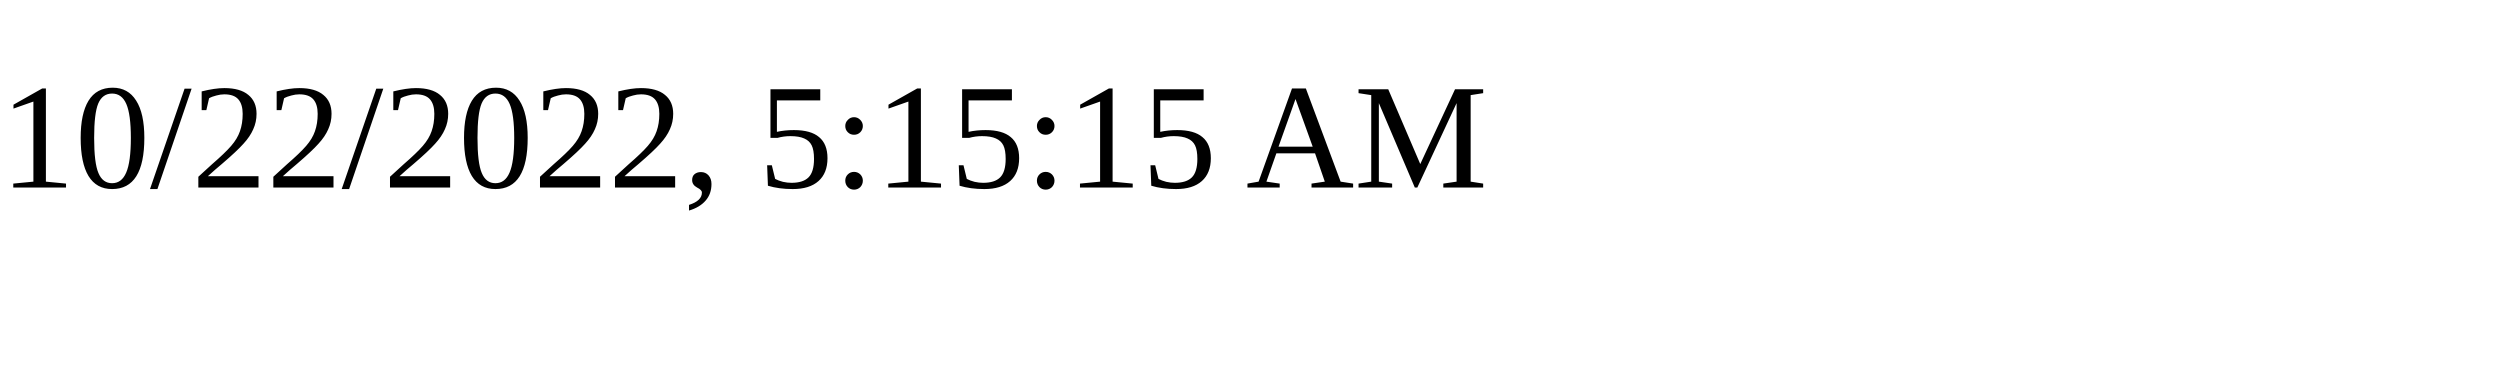
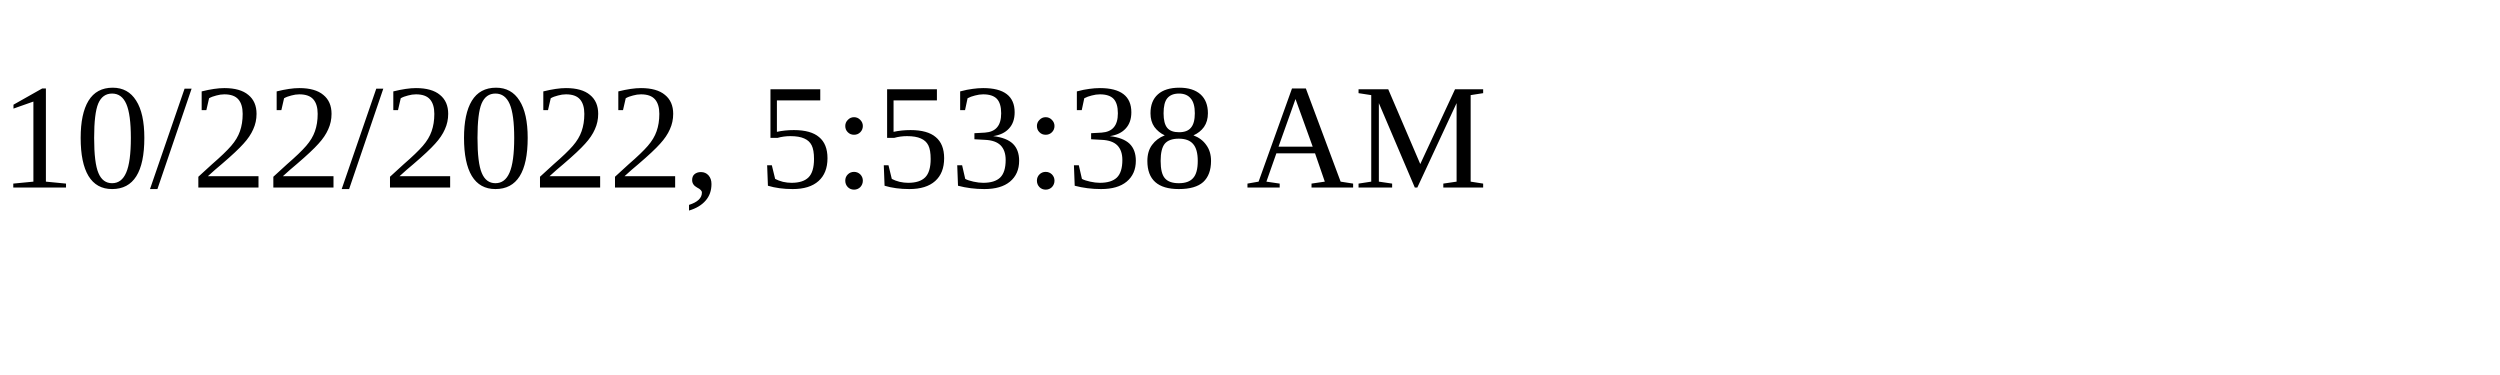
<svg xmlns="http://www.w3.org/2000/svg" height="30" width="200">
-   <text x="0" y="15">10/22/2022, 5:15:15 AM</text>
+   <text x="0" y="15">10/22/2022, 5:53:38 AM</text>
</svg>
